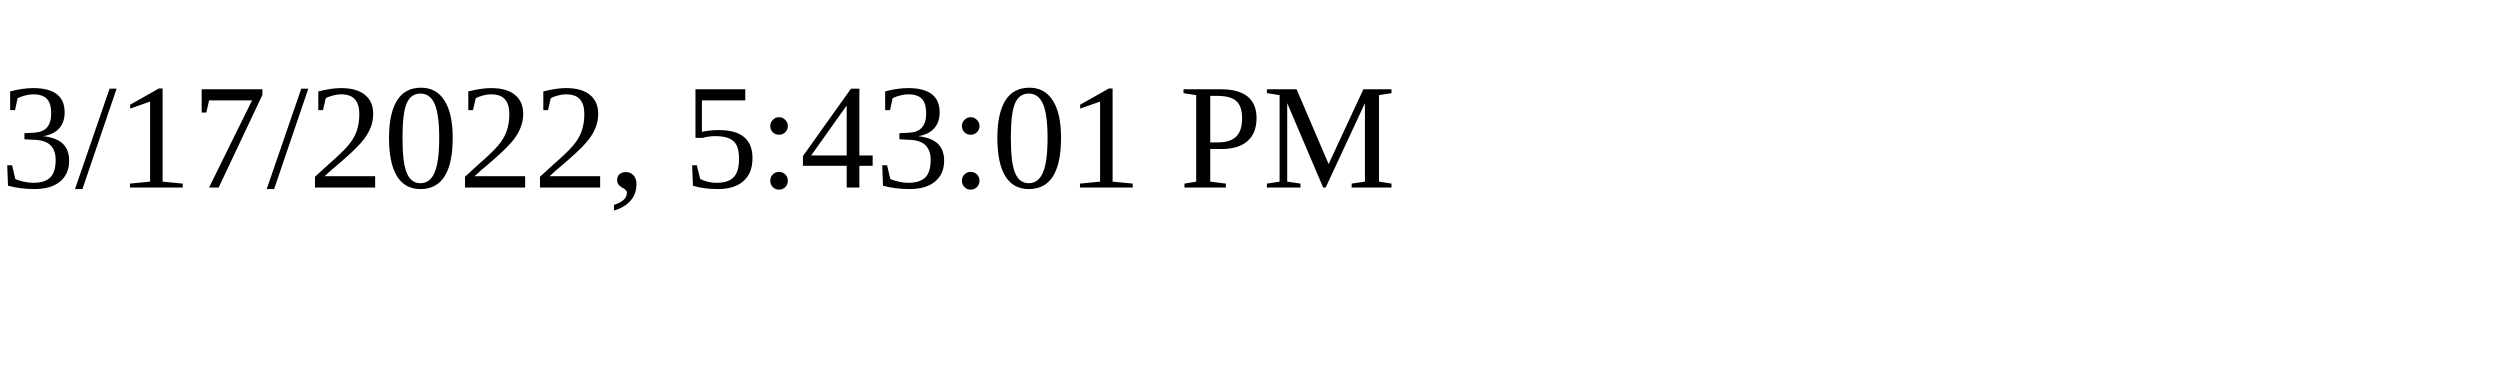
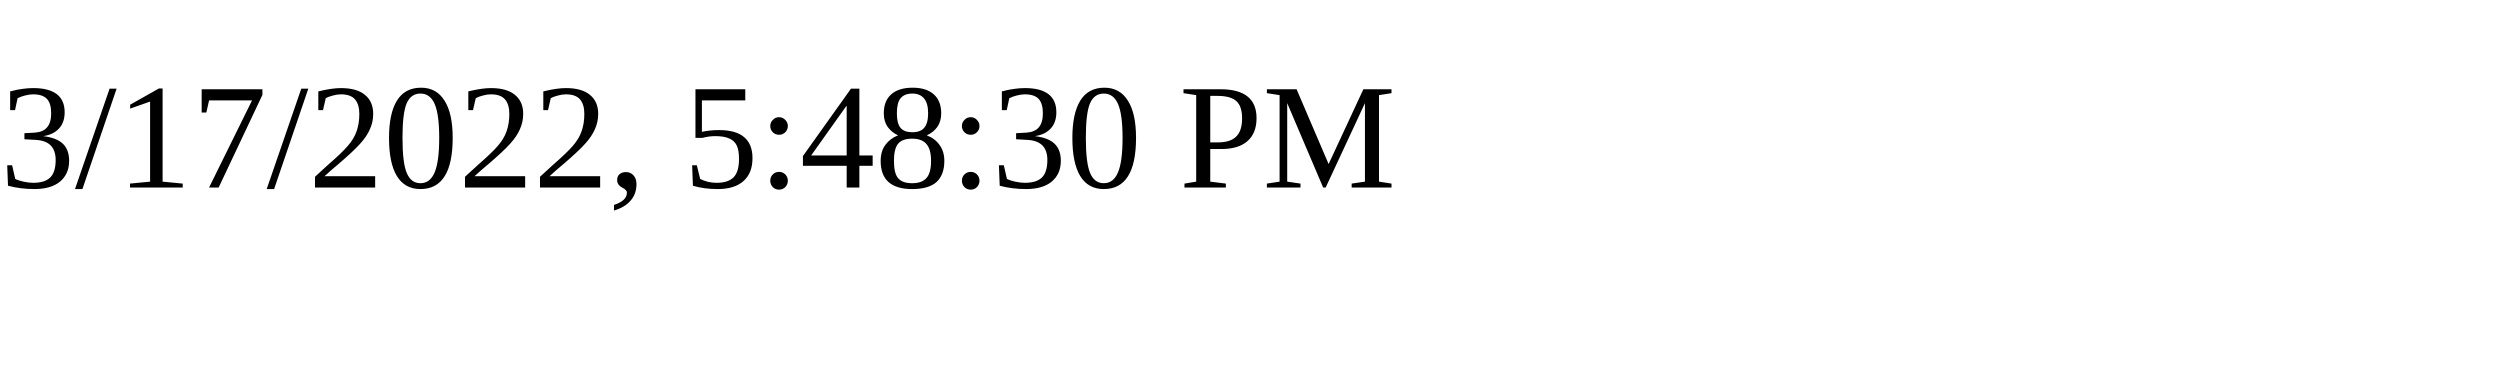
<svg xmlns="http://www.w3.org/2000/svg" height="30" width="200">
-   <text x="0" y="15">3/17/2022, 5:43:01 PM</text>
+   <text x="0" y="15">3/17/2022, 5:48:30 PM</text>
</svg>
